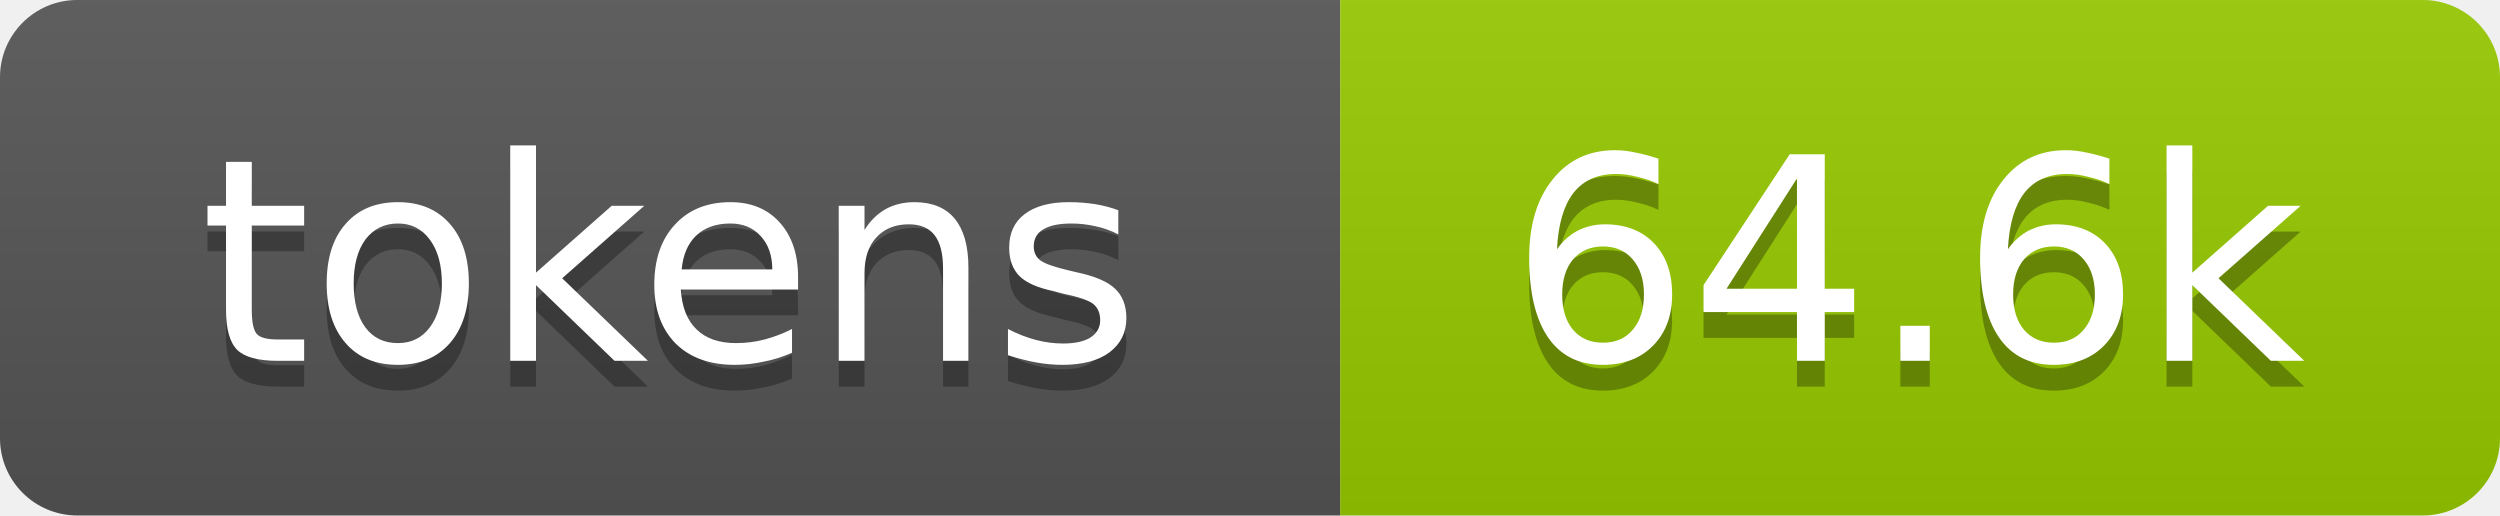
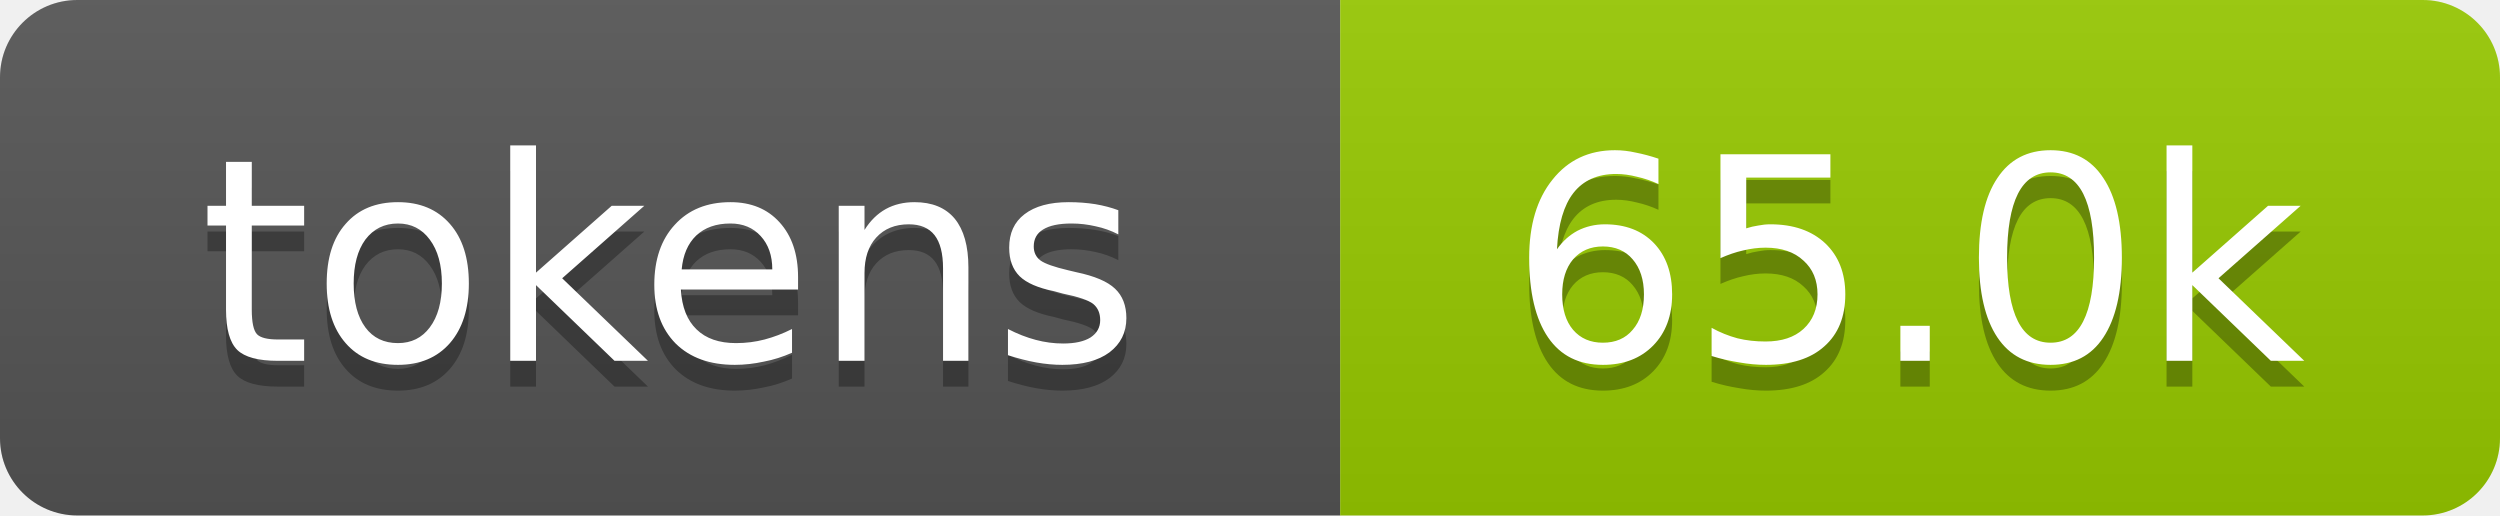
- <svg xmlns="http://www.w3.org/2000/svg" xmlns:xlink="http://www.w3.org/1999/xlink" width="97" height="20" role="img" aria-label="64.6k tokens, 32% of context window">
+ <svg xmlns="http://www.w3.org/2000/svg" xmlns:xlink="http://www.w3.org/1999/xlink" width="97" height="20" role="img" aria-label="65.0k tokens, 33% of context window">
  <linearGradient id="s" x2="0" y2="100%">
    <stop offset="0" stop-color="#bbb" stop-opacity=".1" />
    <stop offset="1" stop-opacity=".1" />
  </linearGradient>
  <clipPath id="r">
    <rect width="97" height="20" rx="3" fill="#fff" />
  </clipPath>
  <a xlink:href="https://github.com/qwibitai/nanoclaw/tree/main/repo-tokens">
    <g clip-path="url(#r)">
      <rect width="52" height="20" fill="#555" />
      <rect x="52" width="45" height="20" fill="#97ca00" />
      <rect width="97" height="20" fill="url(#s)" />
      <g fill="#fff" text-anchor="middle" font-family="Verdana,Geneva,DejaVu Sans,sans-serif" font-size="11">
        <text aria-hidden="true" x="26" y="15" fill="#010101" fill-opacity=".3">tokens</text>
        <text x="26" y="14">tokens</text>
-         <text aria-hidden="true" x="74" y="15" fill="#010101" fill-opacity=".3">64.6k</text>
-         <text x="74" y="14">64.6k</text>
+         <text aria-hidden="true" x="74" y="15" fill="#010101" fill-opacity=".3">65.0k</text>
+         <text x="74" y="14">65.0k</text>
      </g>
    </g>
  </a>
</svg>
